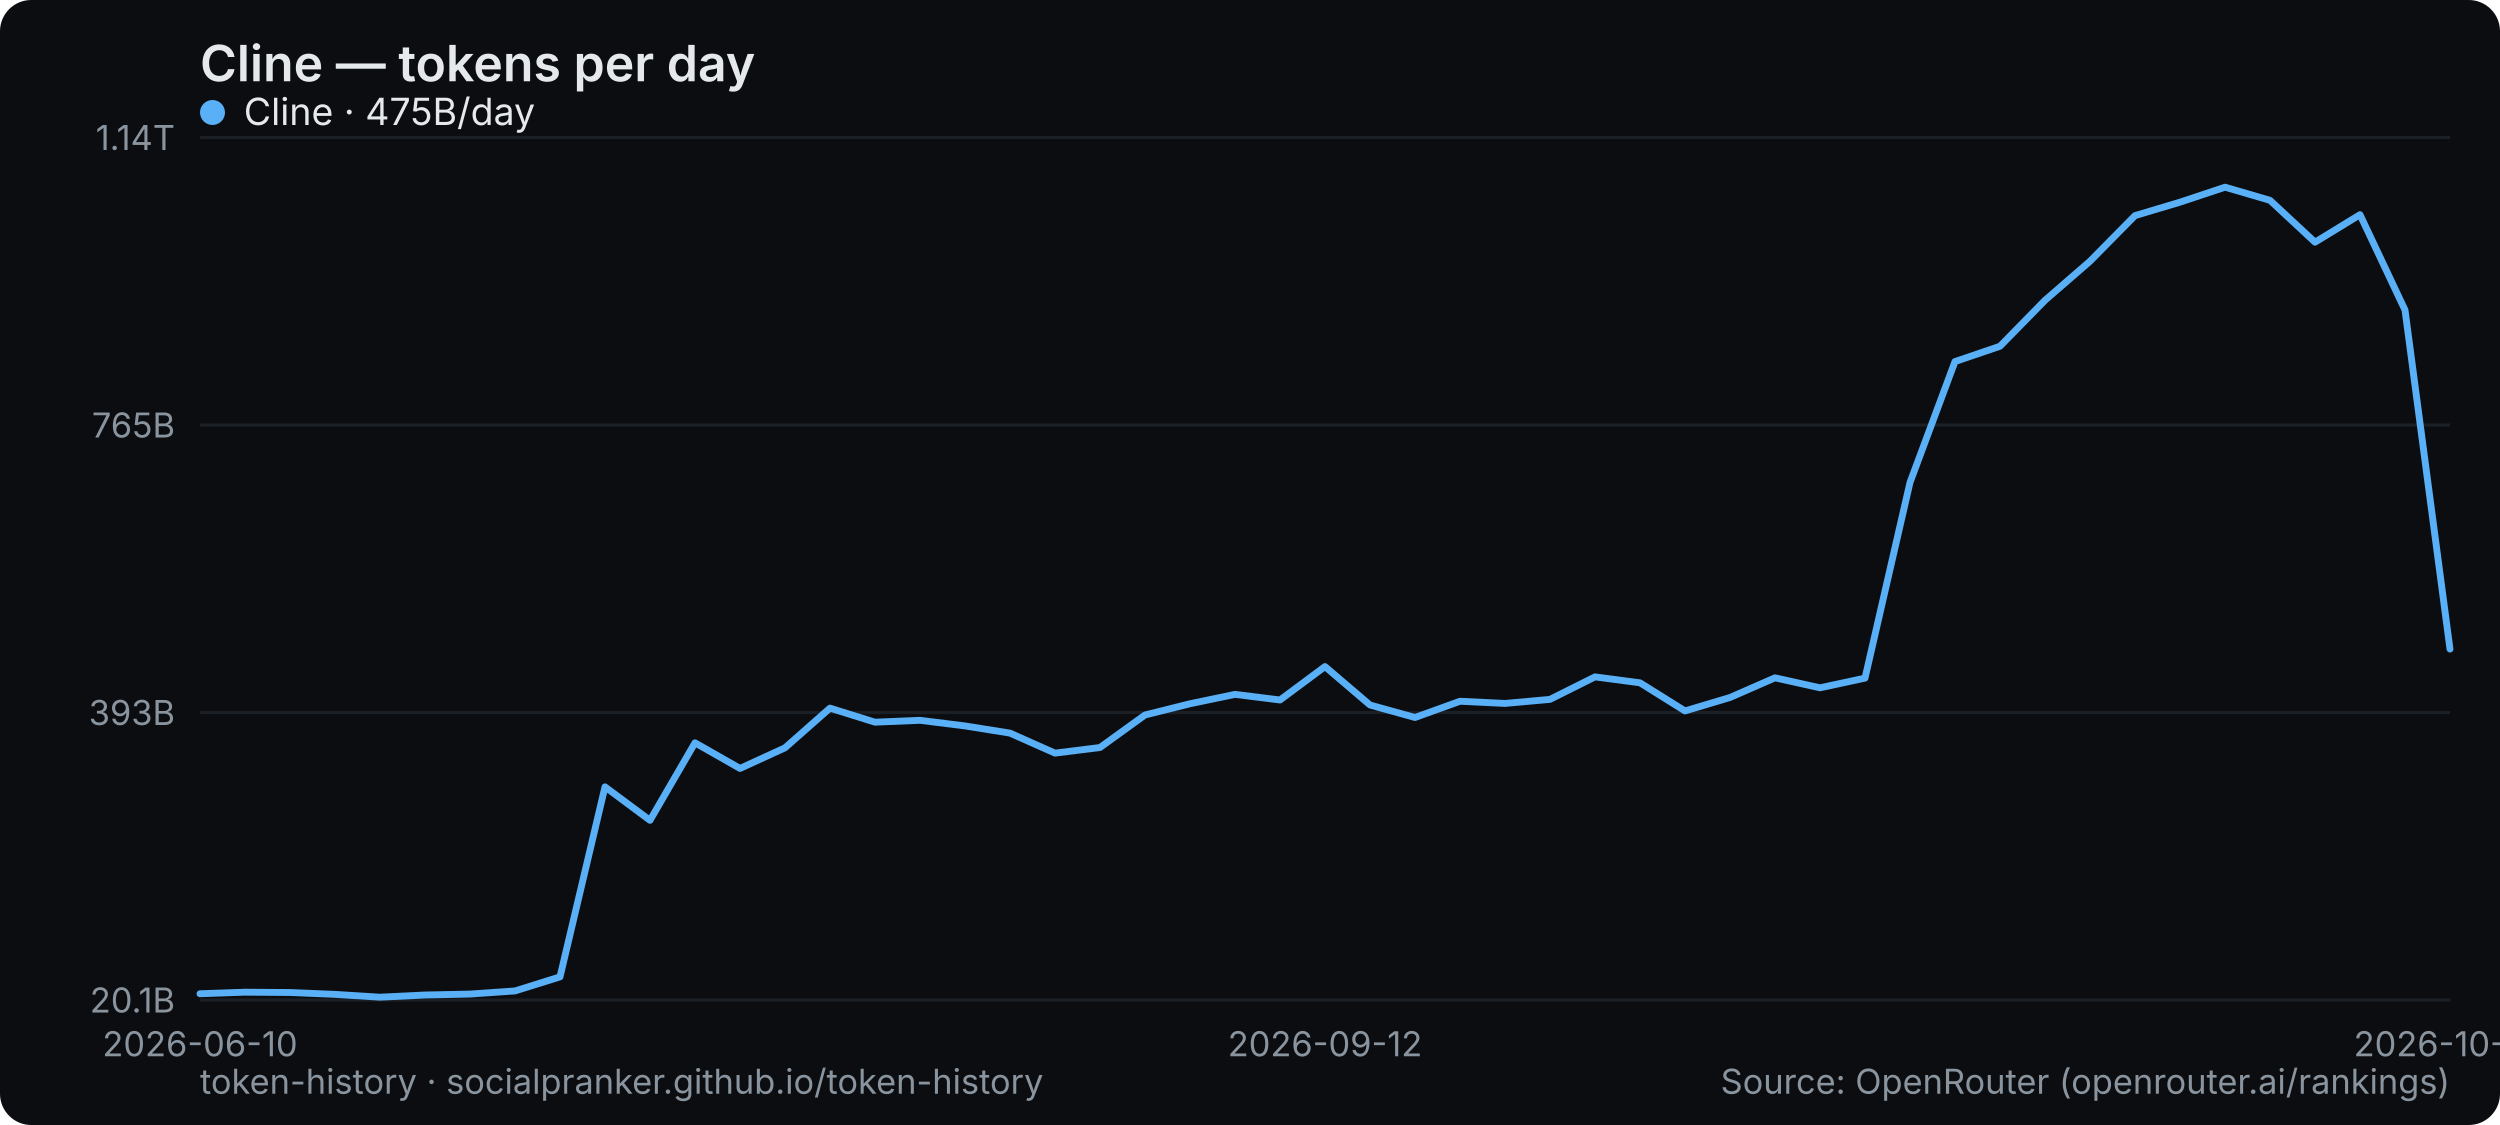
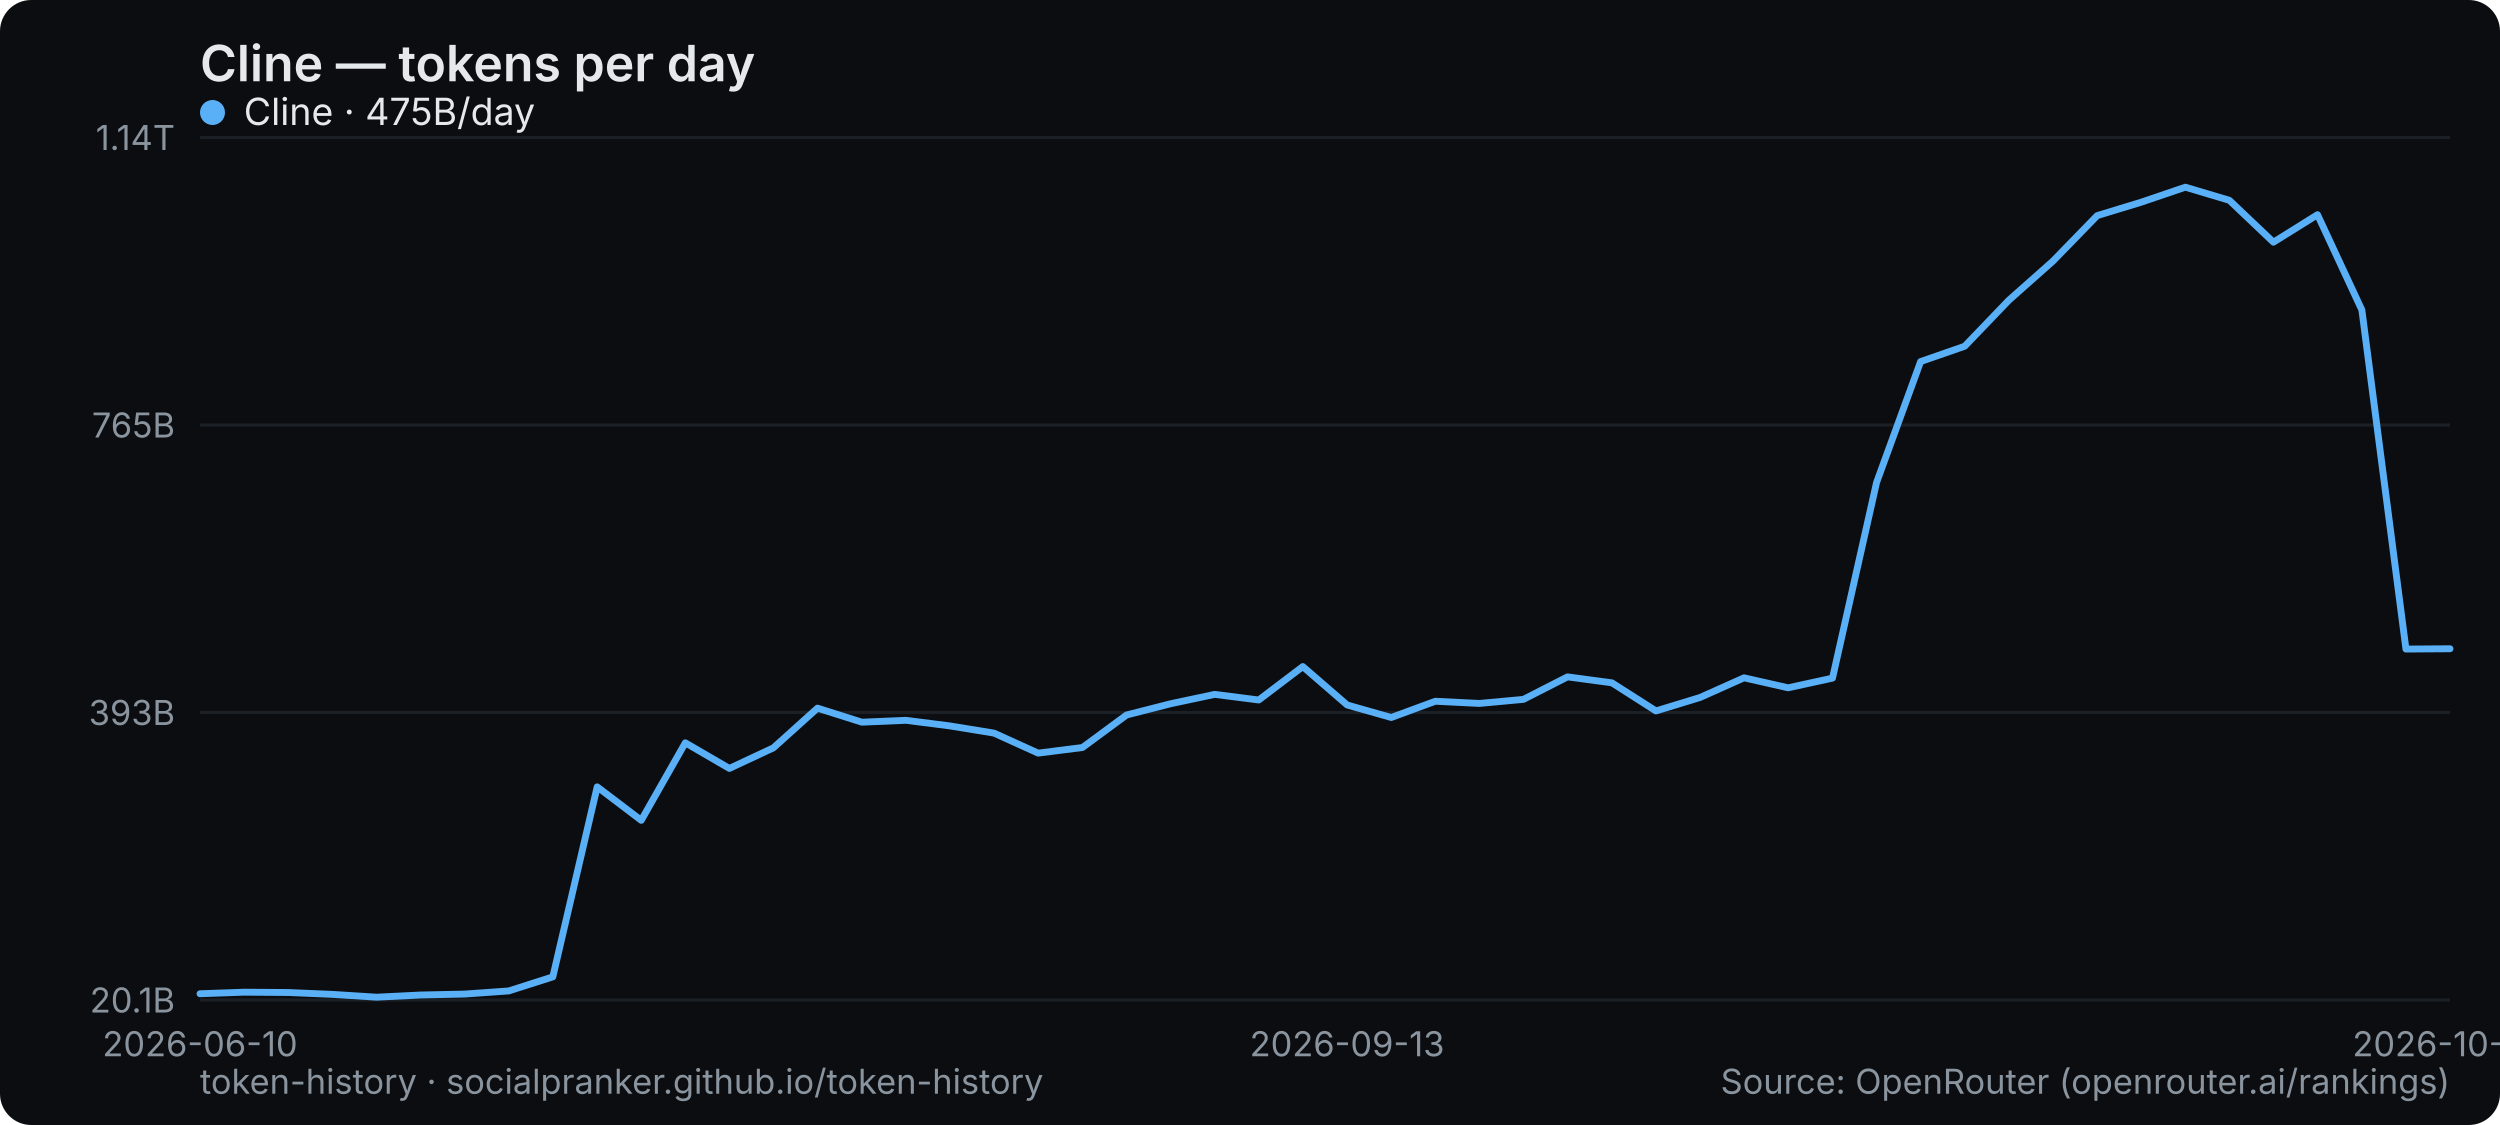
<svg xmlns="http://www.w3.org/2000/svg" width="800" height="360" viewBox="0 0 800 360" role="img" aria-label="Cline — tokens per day">
  <rect width="800" height="360" rx="10" fill="#0b0d10" />
  <text x="64" y="26" font-family="system-ui,-apple-system,Segoe UI,sans-serif" font-size="16" font-weight="600" fill="#e6e9ec">Cline — tokens per day</text>
  <line x1="64" y1="320" x2="784" y2="320" stroke="#1b2026" stroke-width="1" />
  <text x="56" y="324" text-anchor="end" font-family="system-ui,-apple-system,Segoe UI,sans-serif" font-size="11" fill="#8a949e">20.1B</text>
  <line x1="64" y1="228" x2="784" y2="228" stroke="#1b2026" stroke-width="1" />
  <text x="56" y="232" text-anchor="end" font-family="system-ui,-apple-system,Segoe UI,sans-serif" font-size="11" fill="#8a949e">393B</text>
  <line x1="64" y1="136" x2="784" y2="136" stroke="#1b2026" stroke-width="1" />
  <text x="56" y="140" text-anchor="end" font-family="system-ui,-apple-system,Segoe UI,sans-serif" font-size="11" fill="#8a949e">765B</text>
  <line x1="64" y1="44" x2="784" y2="44" stroke="#1b2026" stroke-width="1" />
  <text x="56" y="48" text-anchor="end" font-family="system-ui,-apple-system,Segoe UI,sans-serif" font-size="11" fill="#8a949e">1.14T</text>
  <text x="64" y="338" text-anchor="middle" font-family="system-ui,-apple-system,Segoe UI,sans-serif" font-size="11" fill="#8a949e">2026-06-10</text>
-   <text x="424" y="338" text-anchor="middle" font-family="system-ui,-apple-system,Segoe UI,sans-serif" font-size="11" fill="#8a949e">2026-09-12</text>
-   <text x="784" y="338" text-anchor="middle" font-family="system-ui,-apple-system,Segoe UI,sans-serif" font-size="11" fill="#8a949e">2026-10-07</text>
-   <polyline points="64.0,318.0 78.4,317.5 92.8,317.6 107.2,318.2 121.6,319.1 136.0,318.4 150.4,318.1 164.8,317.1 179.2,312.6 193.6,251.8 208.0,262.5 222.4,237.7 236.8,245.9 251.2,239.3 265.6,226.6 280.0,231.1 294.4,230.5 308.8,232.3 323.2,234.6 337.6,241.0 352.0,239.2 366.4,228.8 380.8,225.2 395.2,222.2 409.6,224.0 424.0,213.3 438.4,225.6 452.8,229.6 467.2,224.4 481.6,225.1 496.0,223.8 510.4,216.6 524.8,218.5 539.2,227.5 553.6,223.2 568.0,216.9 582.4,220.1 596.8,217.0 611.2,154.4 625.6,115.7 640.0,110.8 654.4,96.1 668.8,83.6 683.2,69.0 697.6,64.7 712.0,59.9 726.4,64.1 740.8,77.5 755.2,68.7 769.6,99.2 784.0,207.7" fill="none" stroke="#5ab0f7" stroke-width="2.2" stroke-linejoin="round" stroke-linecap="round" />
+   <text x="431.059" y="338" text-anchor="middle" font-family="system-ui,-apple-system,Segoe UI,sans-serif" font-size="11" fill="#8a949e">2026-09-13</text>
+   <text x="784" y="338" text-anchor="middle" font-family="system-ui,-apple-system,Segoe UI,sans-serif" font-size="11" fill="#8a949e">2026-10-08</text>
+   <polyline points="64.0,318.0 78.1,317.5 92.2,317.6 106.4,318.2 120.5,319.1 134.6,318.4 148.7,318.1 162.8,317.1 176.9,312.6 191.1,251.8 205.2,262.5 219.3,237.7 233.4,245.9 247.5,239.3 261.6,226.6 275.8,231.1 289.9,230.5 304.0,232.3 318.1,234.6 332.2,241.0 346.4,239.2 360.5,228.8 374.6,225.2 388.7,222.2 402.8,224.0 416.9,213.3 431.1,225.6 445.2,229.6 459.3,224.4 473.4,225.1 487.5,223.8 501.6,216.6 515.8,218.5 529.9,227.5 544.0,223.2 558.1,216.9 572.2,220.1 586.4,217.0 600.5,154.4 614.6,115.7 628.7,110.8 642.8,96.1 656.9,83.6 671.1,69.0 685.2,64.7 699.3,59.9 713.4,64.1 727.5,77.5 741.6,68.7 755.8,99.2 769.9,207.7 784.0,207.6" fill="none" stroke="#5ab0f7" stroke-width="2.2" stroke-linejoin="round" stroke-linecap="round" />
  <g font-family="system-ui,-apple-system,Segoe UI,sans-serif" font-size="12">
    <circle cx="68" cy="36" r="4" fill="#5ab0f7" />
    <text x="78" y="40" fill="#e6e9ec">Cline · 475B/day</text>
  </g>
  <text x="64" y="350" font-family="system-ui,-apple-system,Segoe UI,sans-serif" font-size="11" fill="#8a949e">token-history · socialpranker.github.io/token-history</text>
  <text x="784" y="350" text-anchor="end" font-family="system-ui,-apple-system,Segoe UI,sans-serif" font-size="11" fill="#8a949e">Source: OpenRouter (openrouter.ai/rankings)</text>
</svg>
